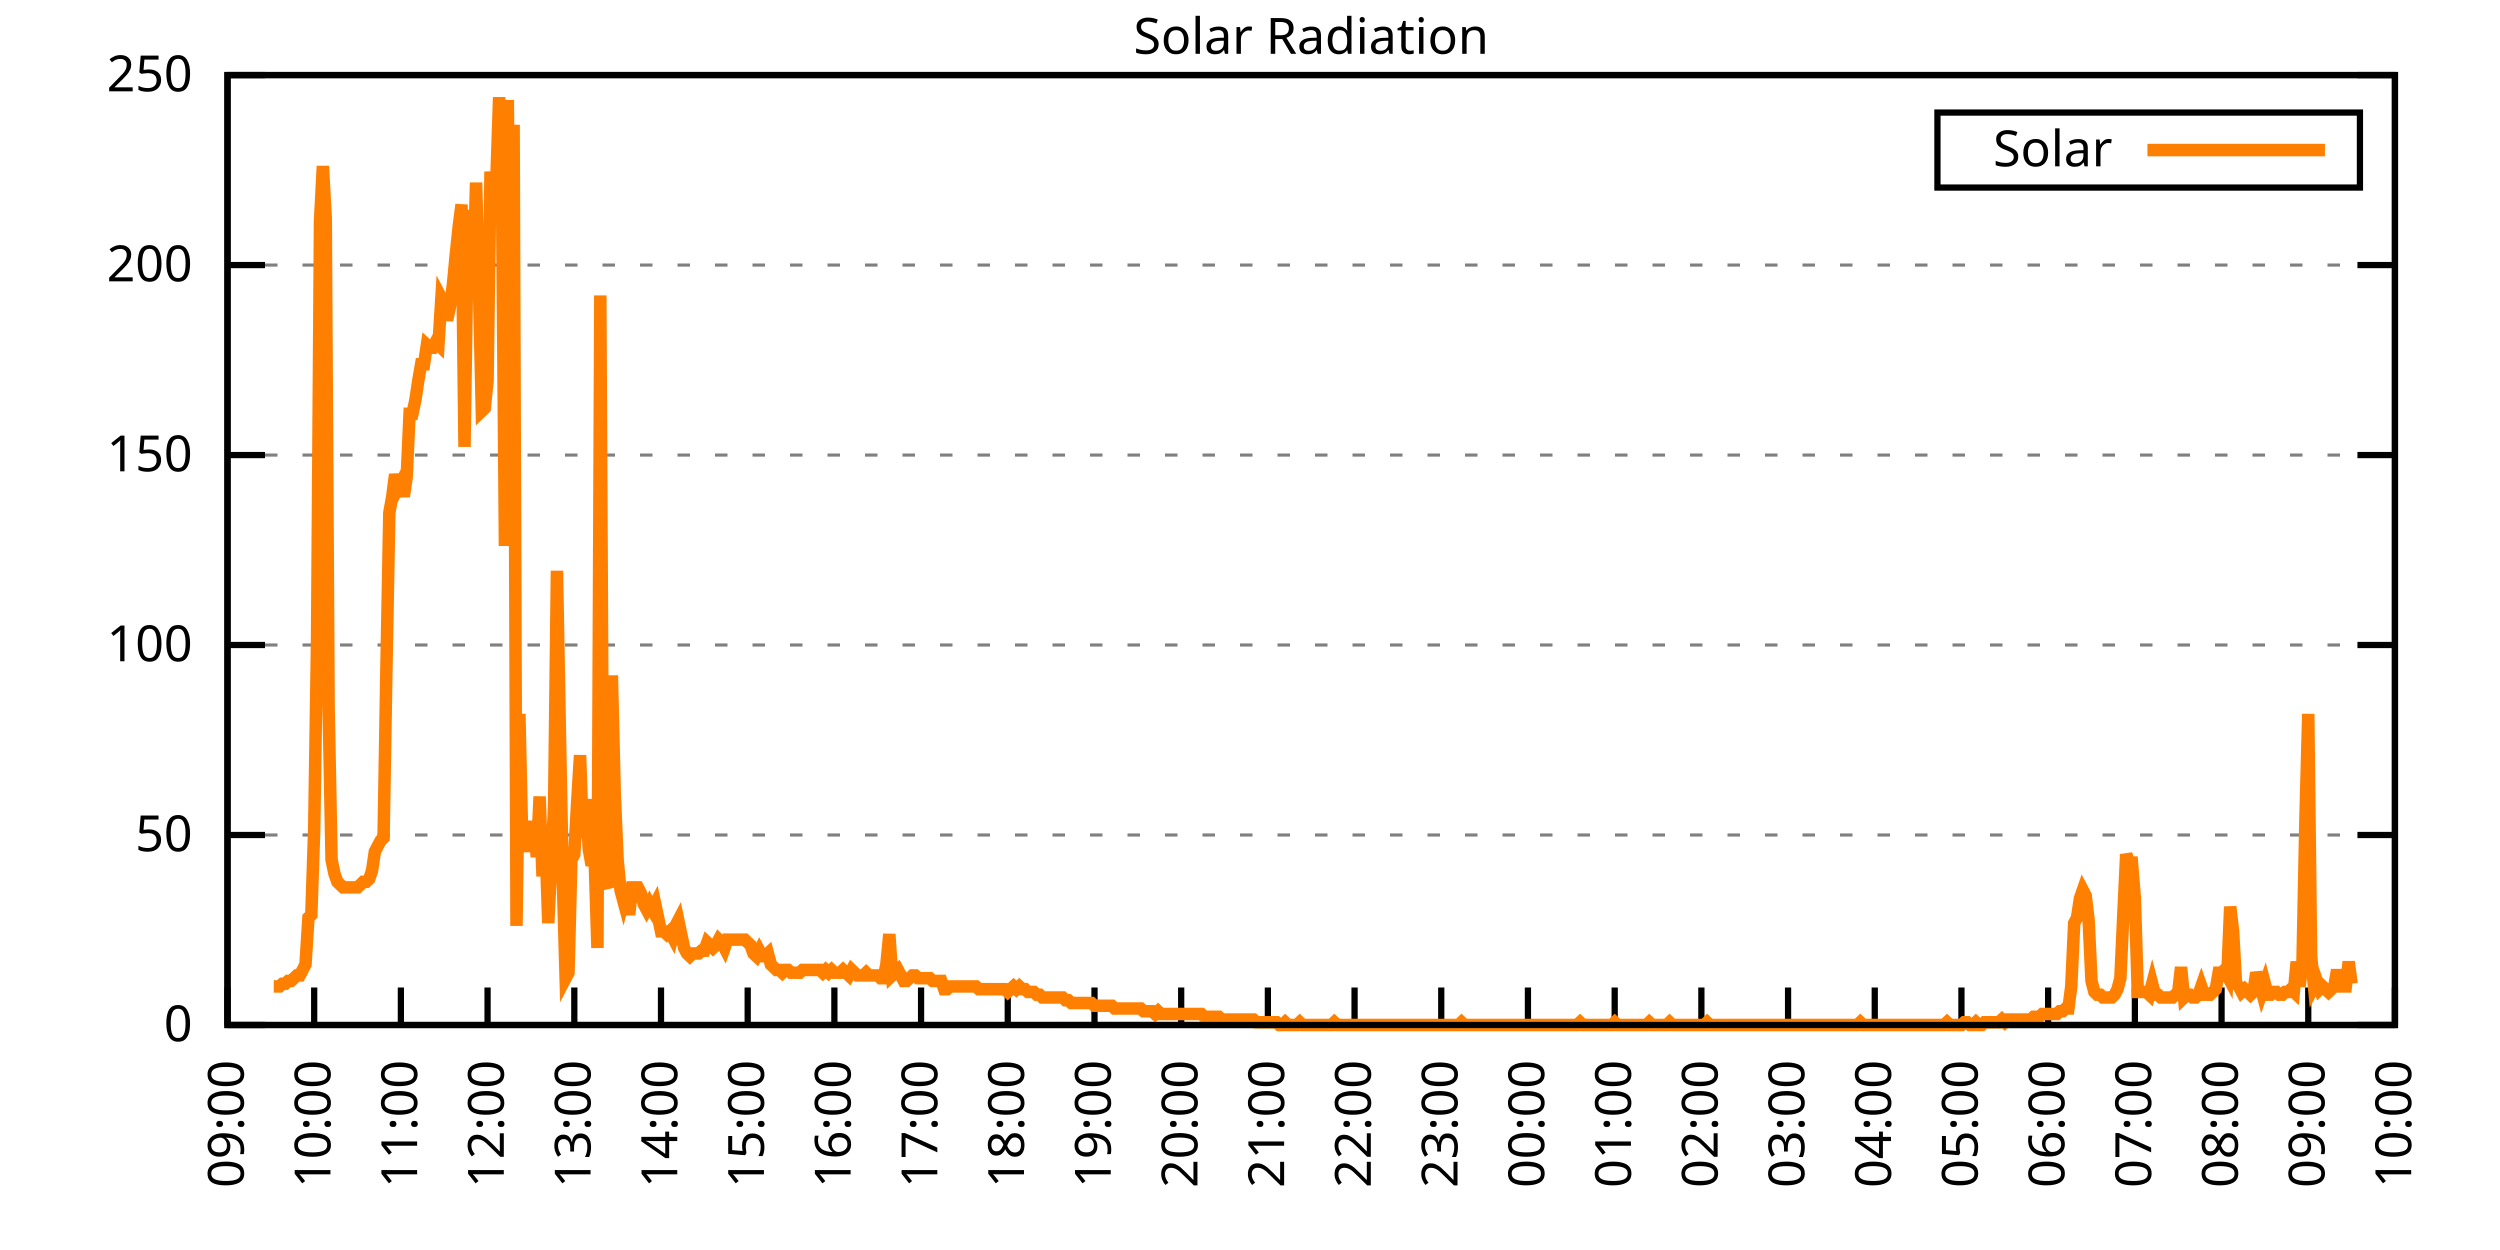
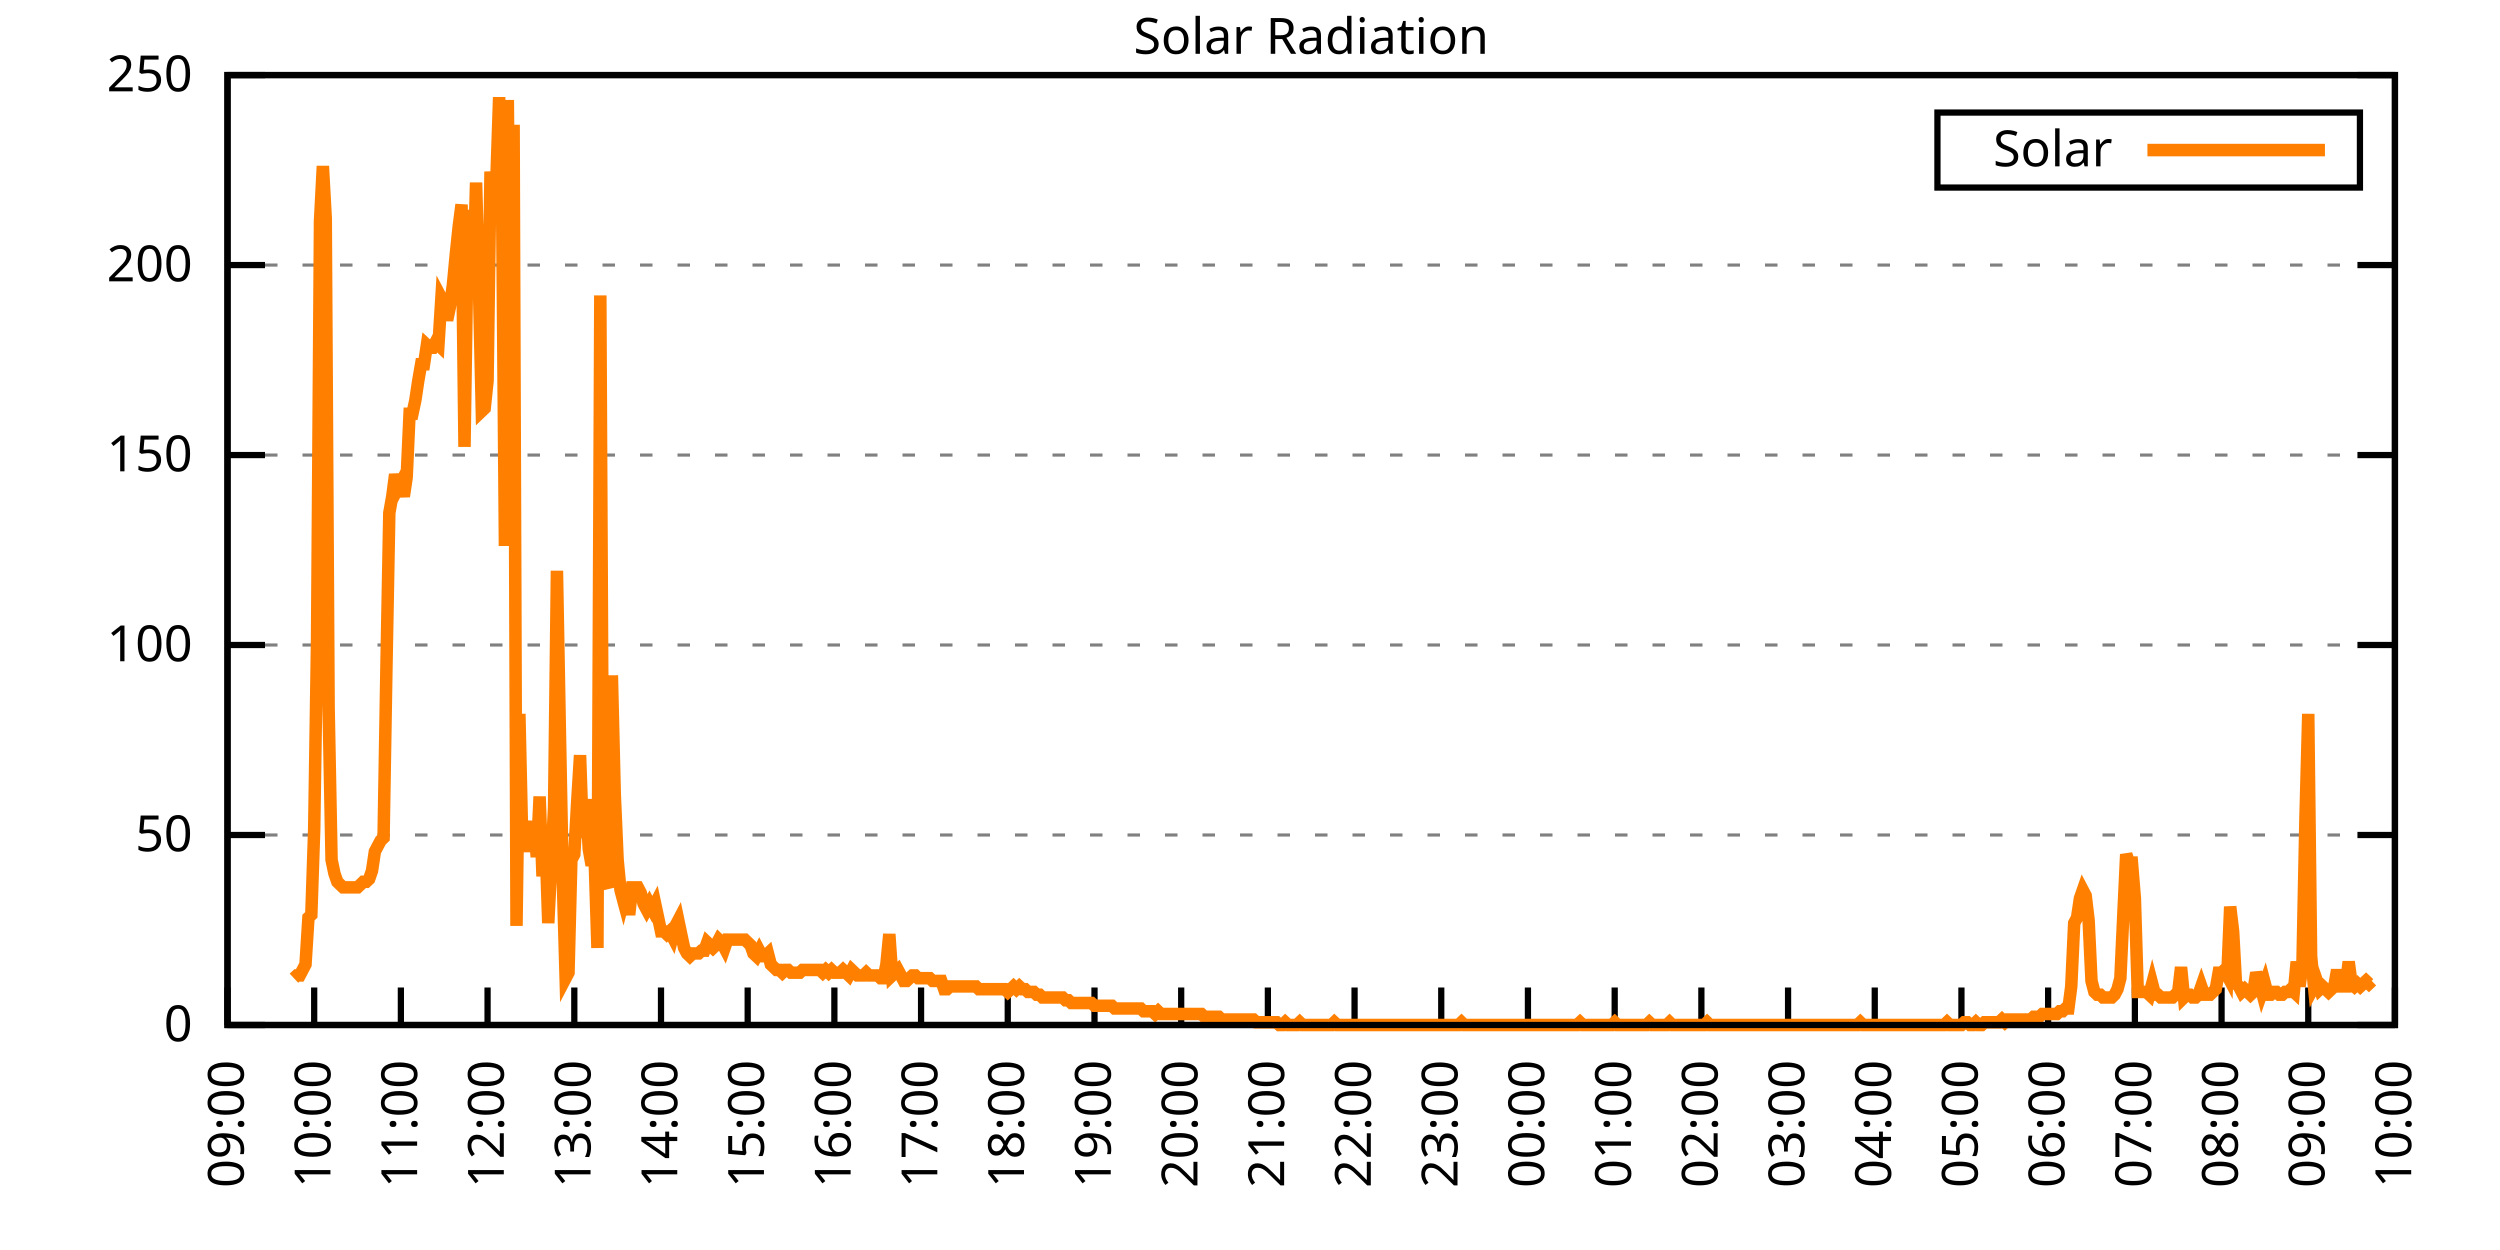
<svg xmlns="http://www.w3.org/2000/svg" xmlns:xlink="http://www.w3.org/1999/xlink" width="400" height="200" viewBox="0 0 400 200">
  <g id="gnuplot_canvas">
    <rect x="0" y="0" width="400" height="200" fill="none" />
    <defs>
      <circle id="gpDot" r="0.5" stroke-width="0.5" stroke="currentColor" />
      <path id="gpPt0" stroke-width="0.333" stroke="currentColor" d="M-1,0 h2 M0,-1 v2" />
      <path id="gpPt1" stroke-width="0.333" stroke="currentColor" d="M-1,-1 L1,1 M1,-1 L-1,1" />
      <path id="gpPt2" stroke-width="0.333" stroke="currentColor" d="M-1,0 L1,0 M0,-1 L0,1 M-1,-1 L1,1 M-1,1 L1,-1" />
      <rect id="gpPt3" stroke-width="0.333" stroke="currentColor" x="-1" y="-1" width="2" height="2" />
      <rect id="gpPt4" stroke-width="0.333" stroke="currentColor" fill="currentColor" x="-1" y="-1" width="2" height="2" />
      <circle id="gpPt5" stroke-width="0.333" stroke="currentColor" cx="0" cy="0" r="1" />
      <use xlink:href="#gpPt5" id="gpPt6" fill="currentColor" stroke="none" />
      <path id="gpPt7" stroke-width="0.333" stroke="currentColor" d="M0,-1.33 L-1.33,0.67 L1.33,0.67 z" />
      <use xlink:href="#gpPt7" id="gpPt8" fill="currentColor" stroke="none" />
      <use xlink:href="#gpPt7" id="gpPt9" stroke="currentColor" transform="rotate(180)" />
      <use xlink:href="#gpPt9" id="gpPt10" fill="currentColor" stroke="none" />
      <use xlink:href="#gpPt3" id="gpPt11" stroke="currentColor" transform="rotate(45)" />
      <use xlink:href="#gpPt11" id="gpPt12" fill="currentColor" stroke="none" />
      <path id="gpPt13" stroke-width="0.333" stroke="currentColor" d="M0,1.330 L1.265,0.411 L0.782,-1.067 L-0.782,-1.076 L-1.265,0.411 z" />
      <use xlink:href="#gpPt13" id="gpPt14" fill="currentColor" stroke="none" />
      <filter id="textbox" filterUnits="objectBoundingBox" x="0" y="0" height="1" width="1">
        <feFlood flood-color="white" flood-opacity="1" result="bgnd" />
        <feComposite in="SourceGraphic" in2="bgnd" operator="atop" />
      </filter>
      <filter id="greybox" filterUnits="objectBoundingBox" x="0" y="0" height="1" width="1">
        <feFlood flood-color="lightgrey" flood-opacity="1" result="grey" />
        <feComposite in="SourceGraphic" in2="grey" operator="atop" />
      </filter>
    </defs>
    <g fill="none" color="white" stroke="currentColor" stroke-width="1.00" stroke-linecap="butt" stroke-linejoin="miter">
</g>
    <g fill="none" color="black" stroke="currentColor" stroke-width="1.00" stroke-linecap="butt" stroke-linejoin="miter">
      <g stroke="none" shape-rendering="crispEdges">
        <polygon fill="rgb(255, 255, 255)" points="36.40,164.00 383.18,164.00 383.18,12.02 36.40,12.02 " />
      </g>
    </g>
    <g fill="none" color="black" stroke="currentColor" stroke-width="1.00" stroke-linecap="butt" stroke-linejoin="miter">
</g>
    <g fill="none" color="black" stroke="black" stroke-width="0.50" stroke-linecap="butt" stroke-linejoin="miter">
</g>
    <g fill="none" color="gray" stroke="currentColor" stroke-width="0.50" stroke-linecap="butt" stroke-linejoin="miter">
      <path stroke="gray" stroke-dasharray="2,4" class="gridline" d="M36.40,164.00 L383.19,164.00  " />
    </g>
    <g fill="none" color="gray" stroke="gray" stroke-width="1.00" stroke-linecap="butt" stroke-linejoin="miter">
</g>
    <g fill="none" color="black" stroke="currentColor" stroke-width="1.00" stroke-linecap="butt" stroke-linejoin="miter">
      <path stroke="black" d="M36.40,164.00 L42.40,164.00 M383.19,164.00 L377.19,164.00  " />
      <g transform="translate(30.80,166.60)" stroke="none" fill="black" font-family="Sans" font-size="8.00" text-anchor="end">
        <text>
          <tspan font-family="Sans"> 0</tspan>
        </text>
      </g>
    </g>
    <g fill="none" color="black" stroke="currentColor" stroke-width="1.00" stroke-linecap="butt" stroke-linejoin="miter">
</g>
    <g fill="none" color="black" stroke="black" stroke-width="0.50" stroke-linecap="butt" stroke-linejoin="miter">
</g>
    <g fill="none" color="gray" stroke="currentColor" stroke-width="0.50" stroke-linecap="butt" stroke-linejoin="miter">
      <path stroke="gray" stroke-dasharray="2,4" class="gridline" d="M36.40,133.60 L383.19,133.60  " />
    </g>
    <g fill="none" color="gray" stroke="gray" stroke-width="1.00" stroke-linecap="butt" stroke-linejoin="miter">
</g>
    <g fill="none" color="black" stroke="currentColor" stroke-width="1.00" stroke-linecap="butt" stroke-linejoin="miter">
      <path stroke="black" d="M36.40,133.60 L42.40,133.60 M383.19,133.60 L377.19,133.60  " />
      <g transform="translate(30.80,136.20)" stroke="none" fill="black" font-family="Sans" font-size="8.00" text-anchor="end">
        <text>
          <tspan font-family="Sans"> 50</tspan>
        </text>
      </g>
    </g>
    <g fill="none" color="black" stroke="currentColor" stroke-width="1.00" stroke-linecap="butt" stroke-linejoin="miter">
</g>
    <g fill="none" color="black" stroke="black" stroke-width="0.50" stroke-linecap="butt" stroke-linejoin="miter">
</g>
    <g fill="none" color="gray" stroke="currentColor" stroke-width="0.50" stroke-linecap="butt" stroke-linejoin="miter">
      <path stroke="gray" stroke-dasharray="2,4" class="gridline" d="M36.40,103.20 L383.19,103.20  " />
    </g>
    <g fill="none" color="gray" stroke="gray" stroke-width="1.00" stroke-linecap="butt" stroke-linejoin="miter">
</g>
    <g fill="none" color="black" stroke="currentColor" stroke-width="1.00" stroke-linecap="butt" stroke-linejoin="miter">
      <path stroke="black" d="M36.40,103.20 L42.40,103.20 M383.19,103.20 L377.19,103.20  " />
      <g transform="translate(30.80,105.80)" stroke="none" fill="black" font-family="Sans" font-size="8.00" text-anchor="end">
        <text>
          <tspan font-family="Sans"> 100</tspan>
        </text>
      </g>
    </g>
    <g fill="none" color="black" stroke="currentColor" stroke-width="1.00" stroke-linecap="butt" stroke-linejoin="miter">
</g>
    <g fill="none" color="black" stroke="black" stroke-width="0.50" stroke-linecap="butt" stroke-linejoin="miter">
</g>
    <g fill="none" color="gray" stroke="currentColor" stroke-width="0.50" stroke-linecap="butt" stroke-linejoin="miter">
      <path stroke="gray" stroke-dasharray="2,4" class="gridline" d="M36.40,72.81 L383.19,72.81  " />
    </g>
    <g fill="none" color="gray" stroke="gray" stroke-width="1.00" stroke-linecap="butt" stroke-linejoin="miter">
</g>
    <g fill="none" color="black" stroke="currentColor" stroke-width="1.00" stroke-linecap="butt" stroke-linejoin="miter">
      <path stroke="black" d="M36.40,72.81 L42.40,72.81 M383.19,72.81 L377.19,72.81  " />
      <g transform="translate(30.80,75.41)" stroke="none" fill="black" font-family="Sans" font-size="8.00" text-anchor="end">
        <text>
          <tspan font-family="Sans"> 150</tspan>
        </text>
      </g>
    </g>
    <g fill="none" color="black" stroke="currentColor" stroke-width="1.00" stroke-linecap="butt" stroke-linejoin="miter">
</g>
    <g fill="none" color="black" stroke="black" stroke-width="0.50" stroke-linecap="butt" stroke-linejoin="miter">
</g>
    <g fill="none" color="gray" stroke="currentColor" stroke-width="0.50" stroke-linecap="butt" stroke-linejoin="miter">
      <path stroke="gray" stroke-dasharray="2,4" class="gridline" d="M36.40,42.41 L383.19,42.41  " />
    </g>
    <g fill="none" color="gray" stroke="gray" stroke-width="1.00" stroke-linecap="butt" stroke-linejoin="miter">
</g>
    <g fill="none" color="black" stroke="currentColor" stroke-width="1.00" stroke-linecap="butt" stroke-linejoin="miter">
      <path stroke="black" d="M36.40,42.41 L42.40,42.41 M383.19,42.41 L377.19,42.41  " />
      <g transform="translate(30.80,45.01)" stroke="none" fill="black" font-family="Sans" font-size="8.00" text-anchor="end">
        <text>
          <tspan font-family="Sans"> 200</tspan>
        </text>
      </g>
    </g>
    <g fill="none" color="black" stroke="currentColor" stroke-width="1.00" stroke-linecap="butt" stroke-linejoin="miter">
</g>
    <g fill="none" color="black" stroke="black" stroke-width="0.50" stroke-linecap="butt" stroke-linejoin="miter">
</g>
    <g fill="none" color="gray" stroke="currentColor" stroke-width="0.50" stroke-linecap="butt" stroke-linejoin="miter">
      <path stroke="gray" stroke-dasharray="2,4" class="gridline" d="M36.40,12.01 L383.19,12.01  " />
    </g>
    <g fill="none" color="gray" stroke="gray" stroke-width="1.00" stroke-linecap="butt" stroke-linejoin="miter">
</g>
    <g fill="none" color="black" stroke="currentColor" stroke-width="1.00" stroke-linecap="butt" stroke-linejoin="miter">
      <path stroke="black" d="M36.40,12.01 L42.40,12.01 M383.19,12.01 L377.19,12.01  " />
      <g transform="translate(30.80,14.61)" stroke="none" fill="black" font-family="Sans" font-size="8.00" text-anchor="end">
        <text>
          <tspan font-family="Sans"> 250</tspan>
        </text>
      </g>
    </g>
    <g fill="none" color="black" stroke="currentColor" stroke-width="1.00" stroke-linecap="butt" stroke-linejoin="miter">
      <path stroke="black" d="M36.40,164.00 L36.40,158.00  " />
      <g transform="translate(39.00,169.60) rotate(270.00)" stroke="none" fill="black" font-family="Sans" font-size="8.00" text-anchor="end">
        <text>
          <tspan font-family="Sans">09:00</tspan>
        </text>
      </g>
    </g>
    <g fill="none" color="black" stroke="currentColor" stroke-width="1.00" stroke-linecap="butt" stroke-linejoin="miter">
      <path stroke="black" d="M50.27,164.00 L50.27,158.00  " />
      <g transform="translate(52.87,169.60) rotate(270.00)" stroke="none" fill="black" font-family="Sans" font-size="8.00" text-anchor="end">
        <text>
          <tspan font-family="Sans">10:00</tspan>
        </text>
      </g>
    </g>
    <g fill="none" color="black" stroke="currentColor" stroke-width="1.00" stroke-linecap="butt" stroke-linejoin="miter">
      <path stroke="black" d="M64.14,164.00 L64.14,158.00  " />
      <g transform="translate(66.74,169.60) rotate(270.00)" stroke="none" fill="black" font-family="Sans" font-size="8.00" text-anchor="end">
        <text>
          <tspan font-family="Sans">11:00</tspan>
        </text>
      </g>
    </g>
    <g fill="none" color="black" stroke="currentColor" stroke-width="1.00" stroke-linecap="butt" stroke-linejoin="miter">
      <path stroke="black" d="M78.01,164.00 L78.01,158.00  " />
      <g transform="translate(80.61,169.60) rotate(270.00)" stroke="none" fill="black" font-family="Sans" font-size="8.00" text-anchor="end">
        <text>
          <tspan font-family="Sans">12:00</tspan>
        </text>
      </g>
    </g>
    <g fill="none" color="black" stroke="currentColor" stroke-width="1.00" stroke-linecap="butt" stroke-linejoin="miter">
      <path stroke="black" d="M91.89,164.00 L91.89,158.00  " />
      <g transform="translate(94.49,169.60) rotate(270.00)" stroke="none" fill="black" font-family="Sans" font-size="8.00" text-anchor="end">
        <text>
          <tspan font-family="Sans">13:00</tspan>
        </text>
      </g>
    </g>
    <g fill="none" color="black" stroke="currentColor" stroke-width="1.00" stroke-linecap="butt" stroke-linejoin="miter">
      <path stroke="black" d="M105.76,164.00 L105.76,158.00  " />
      <g transform="translate(108.36,169.60) rotate(270.00)" stroke="none" fill="black" font-family="Sans" font-size="8.00" text-anchor="end">
        <text>
          <tspan font-family="Sans">14:00</tspan>
        </text>
      </g>
    </g>
    <g fill="none" color="black" stroke="currentColor" stroke-width="1.00" stroke-linecap="butt" stroke-linejoin="miter">
      <path stroke="black" d="M119.63,164.00 L119.63,158.00  " />
      <g transform="translate(122.23,169.60) rotate(270.00)" stroke="none" fill="black" font-family="Sans" font-size="8.00" text-anchor="end">
        <text>
          <tspan font-family="Sans">15:00</tspan>
        </text>
      </g>
    </g>
    <g fill="none" color="black" stroke="currentColor" stroke-width="1.00" stroke-linecap="butt" stroke-linejoin="miter">
      <path stroke="black" d="M133.50,164.00 L133.50,158.00  " />
      <g transform="translate(136.10,169.60) rotate(270.00)" stroke="none" fill="black" font-family="Sans" font-size="8.00" text-anchor="end">
        <text>
          <tspan font-family="Sans">16:00</tspan>
        </text>
      </g>
    </g>
    <g fill="none" color="black" stroke="currentColor" stroke-width="1.00" stroke-linecap="butt" stroke-linejoin="miter">
      <path stroke="black" d="M147.37,164.00 L147.37,158.00  " />
      <g transform="translate(149.97,169.60) rotate(270.00)" stroke="none" fill="black" font-family="Sans" font-size="8.00" text-anchor="end">
        <text>
          <tspan font-family="Sans">17:00</tspan>
        </text>
      </g>
    </g>
    <g fill="none" color="black" stroke="currentColor" stroke-width="1.00" stroke-linecap="butt" stroke-linejoin="miter">
      <path stroke="black" d="M161.24,164.00 L161.24,158.00  " />
      <g transform="translate(163.84,169.60) rotate(270.00)" stroke="none" fill="black" font-family="Sans" font-size="8.00" text-anchor="end">
        <text>
          <tspan font-family="Sans">18:00</tspan>
        </text>
      </g>
    </g>
    <g fill="none" color="black" stroke="currentColor" stroke-width="1.00" stroke-linecap="butt" stroke-linejoin="miter">
      <path stroke="black" d="M175.12,164.00 L175.12,158.00  " />
      <g transform="translate(177.72,169.60) rotate(270.00)" stroke="none" fill="black" font-family="Sans" font-size="8.00" text-anchor="end">
        <text>
          <tspan font-family="Sans">19:00</tspan>
        </text>
      </g>
    </g>
    <g fill="none" color="black" stroke="currentColor" stroke-width="1.00" stroke-linecap="butt" stroke-linejoin="miter">
      <path stroke="black" d="M188.99,164.00 L188.99,158.00  " />
      <g transform="translate(191.59,169.60) rotate(270.00)" stroke="none" fill="black" font-family="Sans" font-size="8.00" text-anchor="end">
        <text>
          <tspan font-family="Sans">20:00</tspan>
        </text>
      </g>
    </g>
    <g fill="none" color="black" stroke="currentColor" stroke-width="1.00" stroke-linecap="butt" stroke-linejoin="miter">
      <path stroke="black" d="M202.86,164.00 L202.86,158.00  " />
      <g transform="translate(205.46,169.60) rotate(270.00)" stroke="none" fill="black" font-family="Sans" font-size="8.00" text-anchor="end">
        <text>
          <tspan font-family="Sans">21:00</tspan>
        </text>
      </g>
    </g>
    <g fill="none" color="black" stroke="currentColor" stroke-width="1.00" stroke-linecap="butt" stroke-linejoin="miter">
      <path stroke="black" d="M216.73,164.00 L216.73,158.00  " />
      <g transform="translate(219.33,169.60) rotate(270.00)" stroke="none" fill="black" font-family="Sans" font-size="8.00" text-anchor="end">
        <text>
          <tspan font-family="Sans">22:00</tspan>
        </text>
      </g>
    </g>
    <g fill="none" color="black" stroke="currentColor" stroke-width="1.00" stroke-linecap="butt" stroke-linejoin="miter">
      <path stroke="black" d="M230.60,164.00 L230.60,158.00  " />
      <g transform="translate(233.20,169.60) rotate(270.00)" stroke="none" fill="black" font-family="Sans" font-size="8.00" text-anchor="end">
        <text>
          <tspan font-family="Sans">23:00</tspan>
        </text>
      </g>
    </g>
    <g fill="none" color="black" stroke="currentColor" stroke-width="1.00" stroke-linecap="butt" stroke-linejoin="miter">
      <path stroke="black" d="M244.47,164.00 L244.47,158.00  " />
      <g transform="translate(247.07,169.60) rotate(270.00)" stroke="none" fill="black" font-family="Sans" font-size="8.00" text-anchor="end">
        <text>
          <tspan font-family="Sans">00:00</tspan>
        </text>
      </g>
    </g>
    <g fill="none" color="black" stroke="currentColor" stroke-width="1.00" stroke-linecap="butt" stroke-linejoin="miter">
      <path stroke="black" d="M258.35,164.00 L258.35,158.00  " />
      <g transform="translate(260.95,169.60) rotate(270.00)" stroke="none" fill="black" font-family="Sans" font-size="8.00" text-anchor="end">
        <text>
          <tspan font-family="Sans">01:00</tspan>
        </text>
      </g>
    </g>
    <g fill="none" color="black" stroke="currentColor" stroke-width="1.00" stroke-linecap="butt" stroke-linejoin="miter">
      <path stroke="black" d="M272.22,164.00 L272.22,158.00  " />
      <g transform="translate(274.82,169.60) rotate(270.00)" stroke="none" fill="black" font-family="Sans" font-size="8.00" text-anchor="end">
        <text>
          <tspan font-family="Sans">02:00</tspan>
        </text>
      </g>
    </g>
    <g fill="none" color="black" stroke="currentColor" stroke-width="1.00" stroke-linecap="butt" stroke-linejoin="miter">
      <path stroke="black" d="M286.09,164.00 L286.09,158.00  " />
      <g transform="translate(288.69,169.60) rotate(270.00)" stroke="none" fill="black" font-family="Sans" font-size="8.00" text-anchor="end">
        <text>
          <tspan font-family="Sans">03:00</tspan>
        </text>
      </g>
    </g>
    <g fill="none" color="black" stroke="currentColor" stroke-width="1.00" stroke-linecap="butt" stroke-linejoin="miter">
      <path stroke="black" d="M299.96,164.00 L299.96,158.00  " />
      <g transform="translate(302.56,169.60) rotate(270.00)" stroke="none" fill="black" font-family="Sans" font-size="8.00" text-anchor="end">
        <text>
          <tspan font-family="Sans">04:00</tspan>
        </text>
      </g>
    </g>
    <g fill="none" color="black" stroke="currentColor" stroke-width="1.00" stroke-linecap="butt" stroke-linejoin="miter">
      <path stroke="black" d="M313.83,164.00 L313.83,158.00  " />
      <g transform="translate(316.43,169.60) rotate(270.00)" stroke="none" fill="black" font-family="Sans" font-size="8.00" text-anchor="end">
        <text>
          <tspan font-family="Sans">05:00</tspan>
        </text>
      </g>
    </g>
    <g fill="none" color="black" stroke="currentColor" stroke-width="1.00" stroke-linecap="butt" stroke-linejoin="miter">
      <path stroke="black" d="M327.70,164.00 L327.70,158.00  " />
      <g transform="translate(330.30,169.60) rotate(270.00)" stroke="none" fill="black" font-family="Sans" font-size="8.00" text-anchor="end">
        <text>
          <tspan font-family="Sans">06:00</tspan>
        </text>
      </g>
    </g>
    <g fill="none" color="black" stroke="currentColor" stroke-width="1.00" stroke-linecap="butt" stroke-linejoin="miter">
      <path stroke="black" d="M341.58,164.00 L341.58,158.00  " />
      <g transform="translate(344.18,169.60) rotate(270.00)" stroke="none" fill="black" font-family="Sans" font-size="8.00" text-anchor="end">
        <text>
          <tspan font-family="Sans">07:00</tspan>
        </text>
      </g>
    </g>
    <g fill="none" color="black" stroke="currentColor" stroke-width="1.00" stroke-linecap="butt" stroke-linejoin="miter">
      <path stroke="black" d="M355.45,164.00 L355.45,158.00  " />
      <g transform="translate(358.05,169.60) rotate(270.00)" stroke="none" fill="black" font-family="Sans" font-size="8.00" text-anchor="end">
        <text>
          <tspan font-family="Sans">08:00</tspan>
        </text>
      </g>
    </g>
    <g fill="none" color="black" stroke="currentColor" stroke-width="1.00" stroke-linecap="butt" stroke-linejoin="miter">
      <path stroke="black" d="M369.32,164.00 L369.32,158.00  " />
      <g transform="translate(371.92,169.60) rotate(270.00)" stroke="none" fill="black" font-family="Sans" font-size="8.00" text-anchor="end">
        <text>
          <tspan font-family="Sans">09:00</tspan>
        </text>
      </g>
    </g>
    <g fill="none" color="black" stroke="currentColor" stroke-width="1.00" stroke-linecap="butt" stroke-linejoin="miter">
      <path stroke="black" d="M383.19,164.00 L383.19,158.00  " />
      <g transform="translate(385.79,169.60) rotate(270.00)" stroke="none" fill="black" font-family="Sans" font-size="8.00" text-anchor="end">
        <text>
          <tspan font-family="Sans">10:00</tspan>
        </text>
      </g>
    </g>
    <g fill="none" color="black" stroke="currentColor" stroke-width="1.00" stroke-linecap="butt" stroke-linejoin="miter">
</g>
    <g fill="none" color="black" stroke="currentColor" stroke-width="1.00" stroke-linecap="butt" stroke-linejoin="miter">
      <path stroke="black" d="M36.40,12.01 L36.40,164.00 L383.19,164.00 L383.19,12.01 L36.40,12.01 Z  " />
    </g>
    <g fill="none" color="black" stroke="currentColor" stroke-width="1.00" stroke-linecap="butt" stroke-linejoin="miter">
</g>
    <g fill="none" color="black" stroke="currentColor" stroke-width="1.00" stroke-linecap="butt" stroke-linejoin="miter">
      <path stroke="black" d="M309.99,30.01 L309.99,18.01 L377.59,18.01 L377.59,30.01 L309.99,30.01 Z  " />
    </g>
    <g id="Solar_Radiation_plot_1">
      <g fill="none" color="white" stroke="black" stroke-width="2.00" stroke-linecap="butt" stroke-linejoin="miter">
</g>
      <g fill="none" color="black" stroke="currentColor" stroke-width="2.00" stroke-linecap="butt" stroke-linejoin="miter">
        <g transform="translate(337.99,26.61)" stroke="none" fill="black" font-family="Sans" font-size="8.00" text-anchor="end">
          <text>
            <tspan font-family="Sans">Solar</tspan>
          </text>
        </g>
      </g>
      <g fill="none" color="black" stroke="currentColor" stroke-width="2.00" stroke-linecap="butt" stroke-linejoin="miter">
-         <path stroke="rgb(255, 127,   0)" d="M343.59,24.01 L371.99,24.01 M43.80,157.83 L44.26,157.83 L44.72,157.83 L45.19,157.39 L45.65,157.39 L46.11,156.95   L46.57,156.95 L47.03,156.51 L47.50,156.07 L47.96,156.07 L48.42,155.19 L48.88,154.31 L49.35,146.82 L49.81,146.38   L50.27,132.73 L50.73,102.33 L51.20,35.38 L51.66,26.57 L52.12,34.94 L52.58,113.34 L53.05,137.57 L53.51,139.77   L53.97,141.09 L54.43,141.54 L54.90,141.98 L55.36,141.98 L55.82,141.98 L56.28,141.98 L56.75,141.98 L57.21,141.98   L57.67,141.54 L58.13,141.09 L58.59,141.09 L59.06,140.65 L59.52,139.33 L59.98,136.25 L60.44,135.37 L60.91,134.49   L61.37,134.05 L61.83,106.74 L62.29,82.07 L62.76,79.43 L63.22,75.90 L63.68,78.10 L64.14,77.22 L64.61,79.43   L65.07,76.34 L65.53,66.21 L65.99,66.21 L66.46,64.01 L66.92,60.93 L67.38,58.28 L67.84,58.28 L68.30,55.20   L68.77,55.64 L69.23,55.64 L69.69,54.76 L70.15,55.20 L70.62,47.71 L71.08,48.59 L71.54,51.23 L72.00,49.03   L72.47,45.51 L72.93,40.66 L73.39,36.26 L73.85,32.73 L74.32,71.50 L74.78,40.66 L75.24,33.61 L75.70,46.39   L76.17,29.21 L76.63,45.95 L77.09,65.77 L77.55,65.33 L78.01,60.93 L78.48,27.45 L78.94,34.50 L79.40,29.21   L79.86,15.55 L80.33,31.85 L80.79,87.35 L81.25,16.00 L81.71,65.33 L82.18,19.96 L82.64,148.14 L83.10,114.22   L83.56,134.49 L84.03,131.40 L84.49,135.37 L84.95,135.37 L85.41,131.40 L85.88,137.13 L86.34,127.44 L86.80,140.21   L87.26,134.05 L87.72,147.70 L88.19,138.45 L88.65,129.20 L89.11,91.32 L89.57,116.43 L90.04,140.65 L90.50,156.51   L90.96,155.63 L91.42,137.57 L91.89,136.69 L92.35,128.32 L92.81,120.83 L93.27,134.05 L93.74,127.88 L94.20,135.81   L94.66,138.45 L95.12,136.69 L95.59,151.67 L96.05,47.27 L96.51,138.45 L96.97,141.09 L97.44,141.98 L97.90,108.06   L98.36,127.00 L98.82,137.57 L99.28,142.42 L99.75,144.18 L100.21,142.42 L100.67,146.38 L101.13,141.98 L101.60,141.98   L102.06,141.98 L102.52,142.86 L102.98,144.62 L103.45,145.50 L103.91,144.62 L104.37,145.50 L104.83,144.62 L105.30,146.82   L105.76,149.02 L106.22,149.02 L106.68,149.46 L107.15,149.02 L107.61,149.90 L108.07,148.14 L108.53,147.26 L108.99,149.46   L109.46,151.67 L109.92,152.55 L110.38,152.99 L110.84,152.55 L111.31,152.55 L111.77,152.55 L112.23,152.11 L112.69,152.11   L113.16,150.79 L113.62,151.23 L114.08,151.67 L114.54,151.23 L115.01,150.34 L115.47,150.79 L115.93,151.67 L116.39,150.34   L116.86,150.34 L117.32,150.34 L117.78,150.34 L118.24,150.34 L118.70,150.34 L119.17,150.34 L119.63,150.79 L120.09,151.23   L120.55,152.55 L121.02,152.99 L121.48,152.11 L121.94,152.99 L122.40,152.99 L122.87,152.55 L123.33,154.31 L123.79,154.75   L124.25,155.19 L124.72,155.19 L125.18,155.63 L125.64,155.19 L126.10,155.19 L126.57,155.63 L127.03,155.63 L127.49,155.63   L127.95,155.63 L128.41,155.19 L128.88,155.19 L129.34,155.19 L129.80,155.19 L130.26,155.19 L130.73,155.19 L131.19,155.19   L131.65,155.63 L132.11,155.19 L132.58,155.63 L133.04,155.19 L133.50,155.63 L133.96,155.63 L134.43,155.63 L134.89,155.19   L135.35,155.63 L135.81,156.07 L136.28,155.19 L136.74,155.63 L137.20,156.07 L137.66,156.07 L138.13,156.07 L138.59,155.63   L139.05,156.07 L139.51,156.07 L139.97,156.07 L140.44,156.07 L140.90,156.51 L141.36,156.51 L141.82,154.31 L142.29,149.46   L142.75,156.07 L143.21,155.63 L143.67,155.19 L144.14,156.07 L144.60,156.95 L145.06,156.95 L145.52,156.51 L145.99,156.07   L146.45,156.07 L146.91,156.51 L147.37,156.51 L147.84,156.51 L148.30,156.51 L148.76,156.51 L149.22,156.95 L149.68,156.95   L150.15,156.95 L150.61,156.95 L151.07,158.27 L151.53,158.27 L152.00,157.83 L152.46,157.83 L152.92,157.83 L153.38,157.83   L153.85,157.83 L154.31,157.83 L154.77,157.83 L155.23,157.83 L155.70,157.83 L156.16,157.83 L156.62,158.27 L157.08,158.27   L157.55,158.27 L158.01,158.27 L158.47,158.27 L158.93,158.27 L159.39,158.27 L159.86,158.27 L160.32,158.27 L160.78,158.27   L161.24,158.71 L161.71,158.27 L162.17,157.83 L162.63,158.27 L163.09,157.83 L163.56,158.27 L164.02,158.27 L164.48,158.71   L164.94,158.71 L165.41,158.71 L165.87,159.15 L166.33,159.15 L166.79,159.60 L167.26,159.60 L167.72,159.60 L168.18,159.60   L168.64,159.60 L169.10,159.60 L169.57,159.60 L170.03,159.60 L170.49,160.04 L170.95,160.04 L171.42,160.48 L171.88,160.48   L172.34,160.48 L172.80,160.48 L173.27,160.48 L173.73,160.48 L174.19,160.48 L174.65,160.48 L175.12,160.92 L175.58,160.92   L176.04,160.92 L176.50,160.92 L176.97,160.92 L177.43,160.92 L177.89,160.92 L178.35,161.36 L178.82,161.36 L179.28,161.36   L179.74,161.36 L180.20,161.36 L180.66,161.36 L181.13,161.36 L181.59,161.36 L182.05,161.36 L182.51,161.36 L182.98,161.80   L183.44,161.80 L183.90,161.80 L184.36,161.80 L184.83,162.24 L185.29,161.80 L185.75,162.24 L186.21,162.24 L186.68,162.24   L187.14,162.24 L187.60,162.24 L188.06,162.24 L188.53,162.24 L188.99,162.24 L189.45,162.24 L189.91,162.24 L190.37,162.24   L190.84,162.24 L191.30,162.24 L191.76,162.24 L192.22,162.24 L192.69,162.68 L193.15,162.68 L193.61,162.68 L194.07,162.68   L194.54,162.68 L195.00,162.68 L195.46,163.12 L195.92,163.12 L196.39,163.12 L196.85,163.12 L197.31,163.12 L197.77,163.12   L198.24,163.12 L198.70,163.12 L199.16,163.12 L199.62,163.12 L200.08,163.12 L200.55,163.12 L201.01,163.56 L201.47,163.56   L201.93,163.56 L202.40,163.56 L202.86,163.56 L203.32,163.56 L203.78,163.56 L204.25,163.56 L204.71,164.00 L205.17,164.00   L205.63,163.56 L206.10,164.00 L206.56,164.00 L207.02,164.00 L207.48,164.00 L207.95,163.56 L208.41,164.00 L208.87,164.00   L209.33,164.00 L209.80,164.00 L210.26,164.00 L210.72,164.00 L211.18,164.00 L211.64,164.00 L212.11,164.00 L212.57,164.00   L213.03,164.00 L213.49,163.56 L213.96,164.00 L214.42,164.00 L214.88,164.00 L215.34,164.00 L215.81,164.00 L216.27,164.00   L216.73,164.00 L217.19,164.00 L217.66,164.00 L218.12,164.00 L218.58,164.00 L219.04,164.00 L219.51,164.00 L219.97,164.00   L220.43,164.00 L220.89,164.00 L221.35,164.00 L221.82,164.00 L222.28,164.00 L222.74,164.00 L223.20,164.00 L223.67,164.00   L224.13,164.00 L224.59,164.00 L225.05,164.00 L225.52,164.00 L225.98,164.00 L226.44,164.00 L226.90,164.00 L227.37,164.00   L227.83,164.00 L228.29,164.00 L228.75,164.00 L229.22,164.00 L229.68,164.00 L230.14,164.00 L230.60,164.00 L231.06,164.00   L231.53,164.00 L231.99,164.00 L232.45,164.00 L232.91,164.00 L233.38,164.00 L233.84,163.56 L234.30,164.00 L234.76,164.00   L235.23,164.00 L235.69,164.00 L236.15,164.00 L236.61,164.00 L237.08,164.00 L237.54,164.00 L238.00,164.00 L238.46,164.00   L238.93,164.00 L239.39,164.00 L239.85,164.00 L240.31,164.00 L240.77,164.00 L241.24,164.00 L241.70,164.00 L242.16,164.00   L242.62,164.00 L243.09,164.00 L243.55,164.00 L244.01,164.00 L244.47,164.00 L244.94,164.00 L245.40,164.00 L245.86,164.00   L246.32,164.00 L246.79,164.00 L247.25,164.00 L247.71,164.00 L248.17,164.00 L248.64,164.00 L249.10,164.00 L249.56,164.00   L250.02,164.00 L250.49,164.00 L250.95,164.00 L251.41,164.00 L251.87,164.00 L252.33,164.00 L252.80,163.56 L253.26,164.00   L253.72,164.00 L254.18,164.00 L254.65,164.00 L255.11,164.00 L255.57,164.00 L256.03,164.00 L256.50,164.00 L256.96,164.00   L257.42,164.00 L257.88,164.00 L258.35,163.56 L258.81,164.00 L259.27,164.00 L259.73,164.00 L260.20,164.00 L260.66,164.00   L261.12,164.00 L261.58,164.00 L262.04,164.00 L262.51,164.00 L262.97,164.00 L263.43,164.00 L263.89,163.56 L264.36,164.00   L264.82,164.00 L265.28,164.00 L265.74,164.00 L266.21,164.00 L266.67,164.00 L267.13,163.56 L267.59,164.00 L268.06,164.00   L268.52,164.00 L268.98,164.00 L269.44,164.00 L269.91,164.00 L270.37,164.00 L270.83,164.00 L271.29,164.00 L271.75,164.00   L272.22,164.00 L272.68,164.00 L273.14,163.56 L273.60,164.00 L274.07,164.00 L274.53,164.00 L274.99,164.00 L275.45,164.00   L275.92,164.00 L276.38,164.00 L276.84,164.00 L277.30,164.00 L277.77,164.00 L278.23,164.00 L278.69,164.00 L279.15,164.00   L279.62,164.00 L280.08,164.00 L280.54,164.00 L281.00,164.00 L281.46,164.00 L281.93,164.00 L282.39,164.00 L282.85,164.00   L283.31,164.00 L283.78,164.00 L284.24,164.00 L284.70,164.00 L285.16,164.00 L285.63,164.00 L286.09,164.00 L286.55,164.00   L287.01,164.00 L287.48,164.00 L287.94,164.00 L288.40,164.00 L288.86,164.00 L289.33,164.00 L289.79,164.00 L290.25,164.00   L290.71,164.00 L291.18,164.00 L291.64,164.00 L292.10,164.00 L292.56,164.00 L293.02,164.00 L293.49,164.00 L293.95,164.00   L294.41,164.00 L294.87,164.00 L295.34,164.00 L295.80,164.00 L296.26,164.00 L296.72,164.00 L297.19,164.00 L297.65,163.56   L298.11,164.00 L298.57,164.00 L299.04,164.00 L299.50,164.00 L299.96,164.00 L300.42,164.00 L300.89,164.00 L301.35,164.00   L301.81,164.00 L302.27,164.00 L302.73,164.00 L303.20,164.00 L303.66,164.00 L304.12,164.00 L304.58,164.00 L305.05,164.00   L305.51,164.00 L305.97,164.00 L306.43,164.00 L306.90,164.00 L307.36,164.00 L307.82,164.00 L308.28,164.00 L308.75,164.00   L309.21,164.00 L309.67,164.00 L310.13,164.00 L310.60,164.00 L311.06,164.00 L311.52,163.56 L311.98,164.00 L312.44,164.00   L312.91,164.00 L313.37,164.00 L313.83,164.00 L314.29,163.56 L314.76,163.56 L315.22,164.00 L315.68,164.00 L316.14,163.56   L316.61,164.00 L317.07,164.00 L317.53,163.56 L317.99,163.56 L318.46,163.56 L318.92,163.56 L319.38,163.56 L319.84,163.56   L320.31,163.12 L320.77,163.56 L321.23,163.12 L321.69,163.12 L322.15,163.12 L322.62,163.12 L323.08,163.12 L323.54,163.12   L324.00,163.12 L324.47,163.12 L324.93,163.12 L325.39,162.68 L325.85,162.68 L326.32,162.68 L326.78,162.24 L327.24,162.24   L327.70,162.24 L328.17,162.24 L328.63,162.24 L329.09,162.24 L329.55,161.80 L330.02,161.80 L330.48,161.36 L330.94,161.36   L331.40,157.83 L331.87,147.70 L332.33,146.82 L332.79,143.74 L333.25,142.42 L333.71,143.30 L334.18,147.26 L334.64,156.95   L335.10,158.71 L335.56,159.15 L336.03,159.15 L336.49,159.60 L336.95,159.60 L337.41,159.60 L337.88,159.60 L338.34,159.15   L338.80,158.27 L339.26,156.51 L339.73,146.38 L340.19,136.69 L340.65,138.01 L341.11,138.01 L341.58,143.74 L342.04,158.71   L342.50,158.71 L342.96,158.71 L343.42,158.71 L343.89,159.15 L344.35,157.39 L344.81,159.15 L345.27,159.15 L345.74,159.60   L346.20,159.60 L346.66,159.60 L347.12,159.60 L347.59,159.60 L348.05,159.15 L348.51,158.71 L348.97,154.75 L349.44,159.60   L349.90,159.15 L350.36,159.15 L350.82,159.60 L351.29,159.60 L351.75,159.15 L352.21,157.83 L352.67,159.15 L353.13,159.15   L353.60,159.15 L354.06,158.71 L354.52,158.27 L354.98,155.63 L355.45,155.63 L355.91,155.19 L356.37,156.07 L356.83,145.06   L357.30,149.02 L357.76,157.39 L358.22,157.83 L358.68,158.71 L359.15,158.27 L359.61,158.71 L360.07,159.15 L360.53,158.71   L361.00,155.63 L361.46,156.95 L361.92,158.71 L362.38,157.39 L362.84,159.15 L363.31,159.15 L363.77,158.71 L364.23,158.71   L364.69,159.15 L365.16,159.15 L365.62,158.71 L366.08,158.71 L366.54,158.27 L367.01,158.71 L367.47,153.87 L367.93,157.83   L368.39,154.31 L368.86,131.40 L369.32,114.22 L369.78,152.99 L370.24,157.83 L370.71,156.95 L371.17,158.27 L371.63,157.83   L372.09,158.27 L372.56,158.71 L373.02,158.27 L373.48,157.83 L373.94,155.19 L374.40,157.83 L374.87,157.83 L375.33,157.83   L375.79,153.87 L376.25,157.39  " />
+         <path stroke="rgb(255, 127,   0)" d="M343.59,24.01 L371.99,24.01 M47.03,156.51 L47.50,156.07 L47.96,156.07 L48.42,155.19 L48.88,154.31 L49.35,146.82   L49.81,146.38 L50.27,132.73 L50.73,102.33 L51.20,35.38 L51.66,26.57 L52.12,34.94 L52.58,113.34 L53.05,137.57   L53.51,139.77 L53.97,141.09 L54.43,141.54 L54.90,141.98 L55.36,141.98 L55.82,141.98 L56.28,141.98 L56.75,141.98   L57.21,141.98 L57.67,141.54 L58.13,141.09 L58.59,141.09 L59.06,140.65 L59.52,139.33 L59.98,136.25 L60.44,135.37   L60.91,134.49 L61.37,134.05 L61.83,106.74 L62.29,82.07 L62.76,79.43 L63.22,75.90 L63.68,78.10 L64.14,77.22   L64.61,79.43 L65.07,76.34 L65.53,66.21 L65.99,66.21 L66.46,64.01 L66.92,60.93 L67.38,58.28 L67.84,58.28   L68.30,55.20 L68.77,55.64 L69.23,55.64 L69.69,54.76 L70.15,55.20 L70.62,47.71 L71.08,48.59 L71.54,51.23   L72.00,49.03 L72.47,45.51 L72.93,40.66 L73.39,36.26 L73.85,32.73 L74.32,71.50 L74.78,40.66 L75.24,33.61   L75.70,46.39 L76.17,29.21 L76.63,45.95 L77.09,65.77 L77.55,65.33 L78.01,60.93 L78.48,27.45 L78.94,34.50   L79.40,29.21 L79.86,15.55 L80.33,31.85 L80.79,87.35 L81.25,16.00 L81.71,65.33 L82.18,19.96 L82.64,148.14   L83.10,114.22 L83.56,134.49 L84.03,131.40 L84.49,135.37 L84.95,135.37 L85.41,131.40 L85.88,137.13 L86.34,127.44   L86.80,140.21 L87.26,134.05 L87.72,147.70 L88.19,138.45 L88.65,129.20 L89.11,91.32 L89.57,116.43 L90.04,140.65   L90.50,156.51 L90.96,155.63 L91.42,137.57 L91.89,136.69 L92.35,128.32 L92.81,120.83 L93.27,134.05 L93.74,127.88   L94.20,135.81 L94.66,138.45 L95.12,136.69 L95.59,151.67 L96.05,47.27 L96.51,138.45 L96.97,141.09 L97.44,141.98   L97.90,108.06 L98.36,127.00 L98.82,137.57 L99.28,142.42 L99.75,144.18 L100.21,142.42 L100.67,146.38 L101.13,141.98   L101.60,141.98 L102.06,141.98 L102.52,142.86 L102.98,144.62 L103.45,145.50 L103.91,144.62 L104.37,145.50 L104.83,144.62   L105.30,146.82 L105.76,149.02 L106.22,149.02 L106.68,149.46 L107.15,149.02 L107.61,149.90 L108.07,148.14 L108.53,147.26   L108.99,149.46 L109.46,151.67 L109.92,152.55 L110.38,152.99 L110.84,152.55 L111.31,152.55 L111.77,152.55 L112.23,152.11   L112.69,152.11 L113.16,150.79 L113.62,151.23 L114.08,151.67 L114.54,151.23 L115.01,150.34 L115.47,150.79 L115.93,151.67   L116.39,150.34 L116.86,150.34 L117.32,150.34 L117.78,150.34 L118.24,150.34 L118.70,150.34 L119.17,150.34 L119.63,150.79   L120.09,151.23 L120.55,152.55 L121.02,152.99 L121.48,152.11 L121.94,152.99 L122.40,152.99 L122.87,152.55 L123.33,154.31   L123.79,154.75 L124.25,155.19 L124.72,155.19 L125.18,155.63 L125.64,155.19 L126.10,155.19 L126.57,155.63 L127.03,155.63   L127.49,155.63 L127.95,155.63 L128.41,155.19 L128.88,155.19 L129.34,155.19 L129.80,155.19 L130.26,155.19 L130.73,155.19   L131.19,155.19 L131.65,155.63 L132.11,155.19 L132.58,155.63 L133.04,155.19 L133.50,155.63 L133.96,155.63 L134.43,155.63   L134.89,155.19 L135.35,155.63 L135.81,156.07 L136.28,155.19 L136.74,155.63 L137.20,156.07 L137.66,156.07 L138.13,156.07   L138.59,155.63 L139.05,156.07 L139.51,156.07 L139.97,156.07 L140.44,156.07 L140.90,156.51 L141.36,156.51 L141.82,154.31   L142.29,149.46 L142.75,156.07 L143.21,155.63 L143.67,155.19 L144.14,156.07 L144.60,156.95 L145.06,156.95 L145.52,156.51   L145.99,156.07 L146.45,156.07 L146.91,156.51 L147.37,156.51 L147.84,156.51 L148.30,156.51 L148.76,156.51 L149.22,156.95   L149.68,156.95 L150.15,156.95 L150.61,156.95 L151.07,158.27 L151.53,158.27 L152.00,157.83 L152.46,157.83 L152.92,157.83   L153.38,157.83 L153.85,157.83 L154.31,157.83 L154.77,157.83 L155.23,157.83 L155.70,157.83 L156.16,157.83 L156.62,158.27   L157.08,158.27 L157.55,158.27 L158.01,158.27 L158.47,158.27 L158.93,158.27 L159.39,158.27 L159.86,158.27 L160.32,158.27   L160.78,158.27 L161.24,158.71 L161.71,158.27 L162.17,157.83 L162.63,158.27 L163.09,157.83 L163.56,158.27 L164.02,158.27   L164.48,158.71 L164.94,158.71 L165.41,158.71 L165.87,159.15 L166.33,159.15 L166.79,159.60 L167.26,159.60 L167.72,159.60   L168.18,159.60 L168.64,159.60 L169.10,159.60 L169.57,159.60 L170.03,159.60 L170.49,160.04 L170.95,160.04 L171.42,160.48   L171.88,160.48 L172.34,160.48 L172.80,160.48 L173.27,160.48 L173.73,160.48 L174.19,160.48 L174.65,160.48 L175.12,160.92   L175.58,160.92 L176.04,160.92 L176.50,160.92 L176.97,160.92 L177.43,160.92 L177.89,160.92 L178.35,161.36 L178.82,161.36   L179.28,161.36 L179.74,161.36 L180.20,161.36 L180.66,161.36 L181.13,161.36 L181.59,161.36 L182.05,161.36 L182.51,161.36   L182.98,161.80 L183.44,161.80 L183.90,161.80 L184.36,161.80 L184.83,162.24 L185.29,161.80 L185.75,162.24 L186.21,162.24   L186.68,162.24 L187.14,162.24 L187.60,162.24 L188.06,162.24 L188.53,162.24 L188.99,162.24 L189.45,162.24 L189.91,162.24   L190.37,162.24 L190.84,162.24 L191.30,162.24 L191.76,162.24 L192.22,162.24 L192.69,162.68 L193.15,162.68 L193.61,162.68   L194.07,162.68 L194.54,162.68 L195.00,162.68 L195.46,163.12 L195.92,163.12 L196.39,163.12 L196.85,163.12 L197.31,163.12   L197.77,163.12 L198.24,163.12 L198.70,163.12 L199.16,163.12 L199.62,163.12 L200.08,163.12 L200.55,163.12 L201.01,163.56   L201.47,163.56 L201.93,163.56 L202.40,163.56 L202.86,163.56 L203.32,163.56 L203.78,163.56 L204.25,163.56 L204.71,164.00   L205.17,164.00 L205.63,163.56 L206.10,164.00 L206.56,164.00 L207.02,164.00 L207.48,164.00 L207.95,163.56 L208.41,164.00   L208.87,164.00 L209.33,164.00 L209.80,164.00 L210.26,164.00 L210.72,164.00 L211.18,164.00 L211.64,164.00 L212.11,164.00   L212.57,164.00 L213.03,164.00 L213.49,163.56 L213.96,164.00 L214.42,164.00 L214.88,164.00 L215.34,164.00 L215.81,164.00   L216.27,164.00 L216.73,164.00 L217.19,164.00 L217.66,164.00 L218.12,164.00 L218.58,164.00 L219.04,164.00 L219.51,164.00   L219.97,164.00 L220.43,164.00 L220.89,164.00 L221.35,164.00 L221.82,164.00 L222.28,164.00 L222.74,164.00 L223.20,164.00   L223.67,164.00 L224.13,164.00 L224.59,164.00 L225.05,164.00 L225.52,164.00 L225.98,164.00 L226.44,164.00 L226.90,164.00   L227.37,164.00 L227.83,164.00 L228.29,164.00 L228.75,164.00 L229.22,164.00 L229.68,164.00 L230.14,164.00 L230.60,164.00   L231.06,164.00 L231.53,164.00 L231.99,164.00 L232.45,164.00 L232.91,164.00 L233.38,164.00 L233.84,163.56 L234.30,164.00   L234.76,164.00 L235.23,164.00 L235.69,164.00 L236.15,164.00 L236.61,164.00 L237.08,164.00 L237.54,164.00 L238.00,164.00   L238.46,164.00 L238.93,164.00 L239.39,164.00 L239.85,164.00 L240.31,164.00 L240.77,164.00 L241.24,164.00 L241.70,164.00   L242.16,164.00 L242.62,164.00 L243.09,164.00 L243.55,164.00 L244.01,164.00 L244.47,164.00 L244.94,164.00 L245.40,164.00   L245.86,164.00 L246.32,164.00 L246.79,164.00 L247.25,164.00 L247.71,164.00 L248.17,164.00 L248.64,164.00 L249.10,164.00   L249.56,164.00 L250.02,164.00 L250.49,164.00 L250.95,164.00 L251.41,164.00 L251.87,164.00 L252.33,164.00 L252.80,163.56   L253.26,164.00 L253.72,164.00 L254.18,164.00 L254.65,164.00 L255.11,164.00 L255.57,164.00 L256.03,164.00 L256.50,164.00   L256.96,164.00 L257.42,164.00 L257.88,164.00 L258.35,163.56 L258.81,164.00 L259.27,164.00 L259.73,164.00 L260.20,164.00   L260.66,164.00 L261.12,164.00 L261.58,164.00 L262.04,164.00 L262.51,164.00 L262.97,164.00 L263.43,164.00 L263.89,163.56   L264.36,164.00 L264.82,164.00 L265.28,164.00 L265.74,164.00 L266.21,164.00 L266.67,164.00 L267.13,163.56 L267.59,164.00   L268.06,164.00 L268.52,164.00 L268.98,164.00 L269.44,164.00 L269.91,164.00 L270.37,164.00 L270.83,164.00 L271.29,164.00   L271.75,164.00 L272.22,164.00 L272.68,164.00 L273.14,163.56 L273.60,164.00 L274.07,164.00 L274.53,164.00 L274.99,164.00   L275.45,164.00 L275.92,164.00 L276.38,164.00 L276.84,164.00 L277.30,164.00 L277.77,164.00 L278.23,164.00 L278.69,164.00   L279.15,164.00 L279.62,164.00 L280.08,164.00 L280.54,164.00 L281.00,164.00 L281.46,164.00 L281.93,164.00 L282.39,164.00   L282.85,164.00 L283.31,164.00 L283.78,164.00 L284.24,164.00 L284.70,164.00 L285.16,164.00 L285.63,164.00 L286.09,164.00   L286.55,164.00 L287.01,164.00 L287.48,164.00 L287.94,164.00 L288.40,164.00 L288.86,164.00 L289.33,164.00 L289.79,164.00   L290.25,164.00 L290.71,164.00 L291.18,164.00 L291.64,164.00 L292.10,164.00 L292.56,164.00 L293.02,164.00 L293.49,164.00   L293.95,164.00 L294.41,164.00 L294.87,164.00 L295.34,164.00 L295.80,164.00 L296.26,164.00 L296.72,164.00 L297.19,164.00   L297.65,163.56 L298.11,164.00 L298.57,164.00 L299.04,164.00 L299.50,164.00 L299.96,164.00 L300.42,164.00 L300.89,164.00   L301.35,164.00 L301.81,164.00 L302.27,164.00 L302.73,164.00 L303.20,164.00 L303.66,164.00 L304.12,164.00 L304.58,164.00   L305.05,164.00 L305.51,164.00 L305.97,164.00 L306.43,164.00 L306.90,164.00 L307.36,164.00 L307.82,164.00 L308.28,164.00   L308.75,164.00 L309.21,164.00 L309.67,164.00 L310.13,164.00 L310.60,164.00 L311.06,164.00 L311.52,163.56 L311.98,164.00   L312.44,164.00 L312.91,164.00 L313.37,164.00 L313.83,164.00 L314.29,163.56 L314.76,163.56 L315.22,164.00 L315.68,164.00   L316.14,163.56 L316.61,164.00 L317.07,164.00 L317.53,163.56 L317.99,163.56 L318.46,163.56 L318.92,163.56 L319.38,163.56   L319.84,163.56 L320.31,163.12 L320.77,163.56 L321.23,163.12 L321.69,163.12 L322.15,163.12 L322.62,163.12 L323.08,163.12   L323.54,163.12 L324.00,163.12 L324.47,163.12 L324.93,163.12 L325.39,162.68 L325.85,162.68 L326.32,162.68 L326.78,162.24   L327.24,162.24 L327.70,162.24 L328.17,162.24 L328.63,162.24 L329.09,162.24 L329.55,161.80 L330.02,161.80 L330.48,161.36   L330.94,161.36 L331.40,157.83 L331.87,147.70 L332.33,146.82 L332.79,143.74 L333.25,142.42 L333.71,143.30 L334.18,147.26   L334.64,156.95 L335.10,158.71 L335.56,159.15 L336.03,159.15 L336.49,159.60 L336.95,159.60 L337.41,159.60 L337.88,159.60   L338.34,159.15 L338.80,158.27 L339.26,156.51 L339.73,146.38 L340.19,136.69 L340.65,138.01 L341.11,138.01 L341.58,143.74   L342.04,158.71 L342.50,158.71 L342.96,158.71 L343.42,158.71 L343.89,159.15 L344.35,157.39 L344.81,159.15 L345.27,159.15   L345.74,159.60 L346.20,159.60 L346.66,159.60 L347.12,159.60 L347.59,159.60 L348.05,159.15 L348.51,158.71 L348.97,154.75   L349.44,159.60 L349.90,159.15 L350.36,159.15 L350.82,159.60 L351.29,159.60 L351.75,159.15 L352.21,157.83 L352.67,159.15   L353.13,159.15 L353.60,159.15 L354.06,158.71 L354.52,158.27 L354.98,155.63 L355.45,155.63 L355.91,155.19 L356.37,156.07   L356.83,145.06 L357.30,149.02 L357.76,157.39 L358.22,157.83 L358.68,158.71 L359.15,158.27 L359.61,158.71 L360.07,159.15   L360.53,158.71 L361.00,155.63 L361.46,156.95 L361.92,158.71 L362.38,157.39 L362.84,159.15 L363.31,159.15 L363.77,158.71   L364.23,158.71 L364.69,159.15 L365.16,159.15 L365.62,158.71 L366.08,158.71 L366.54,158.27 L367.01,158.71 L367.47,153.87   L367.93,157.83 L368.39,154.31 L368.86,131.40 L369.32,114.22 L369.78,152.99 L370.24,157.83 L370.71,156.95 L371.17,158.27   L371.63,157.83 L372.09,158.27 L372.56,158.71 L373.02,158.27 L373.48,157.83 L373.94,155.19 L374.40,157.83 L374.87,157.83   L375.33,157.83 L375.79,153.87 L376.25,157.39 L376.72,157.83 L377.18,157.39 L377.64,157.83 L378.10,157.39 L378.57,156.95   L379.03,157.39 L379.49,156.95  " />
      </g>
    </g>
    <g fill="none" color="black" stroke="currentColor" stroke-width="2.00" stroke-linecap="butt" stroke-linejoin="miter">
</g>
    <g fill="none" color="black" stroke="black" stroke-width="1.00" stroke-linecap="butt" stroke-linejoin="miter">
</g>
    <g fill="none" color="black" stroke="currentColor" stroke-width="1.00" stroke-linecap="butt" stroke-linejoin="miter">
      <path stroke="black" d="M36.40,12.01 L36.40,164.00 L383.19,164.00 L383.19,12.01 L36.40,12.01 Z  " />
      <g transform="translate(6.80,88.01) rotate(270.00)" stroke="none" fill="black" font-family="Sans" font-size="8.00" text-anchor="middle">
        <text />
      </g>
    </g>
    <g fill="none" color="black" stroke="currentColor" stroke-width="1.00" stroke-linecap="butt" stroke-linejoin="miter">
</g>
    <g fill="none" color="black" stroke="currentColor" stroke-width="1.00" stroke-linecap="butt" stroke-linejoin="miter">
      <g transform="translate(209.79,8.61)" stroke="none" fill="black" font-family="Sans" font-size="8.00" text-anchor="middle">
        <text>
          <tspan font-family="Sans">Solar Radiation</tspan>
        </text>
      </g>
    </g>
    <g fill="none" color="black" stroke="currentColor" stroke-width="1.00" stroke-linecap="butt" stroke-linejoin="miter">
</g>
  </g>
</svg>
